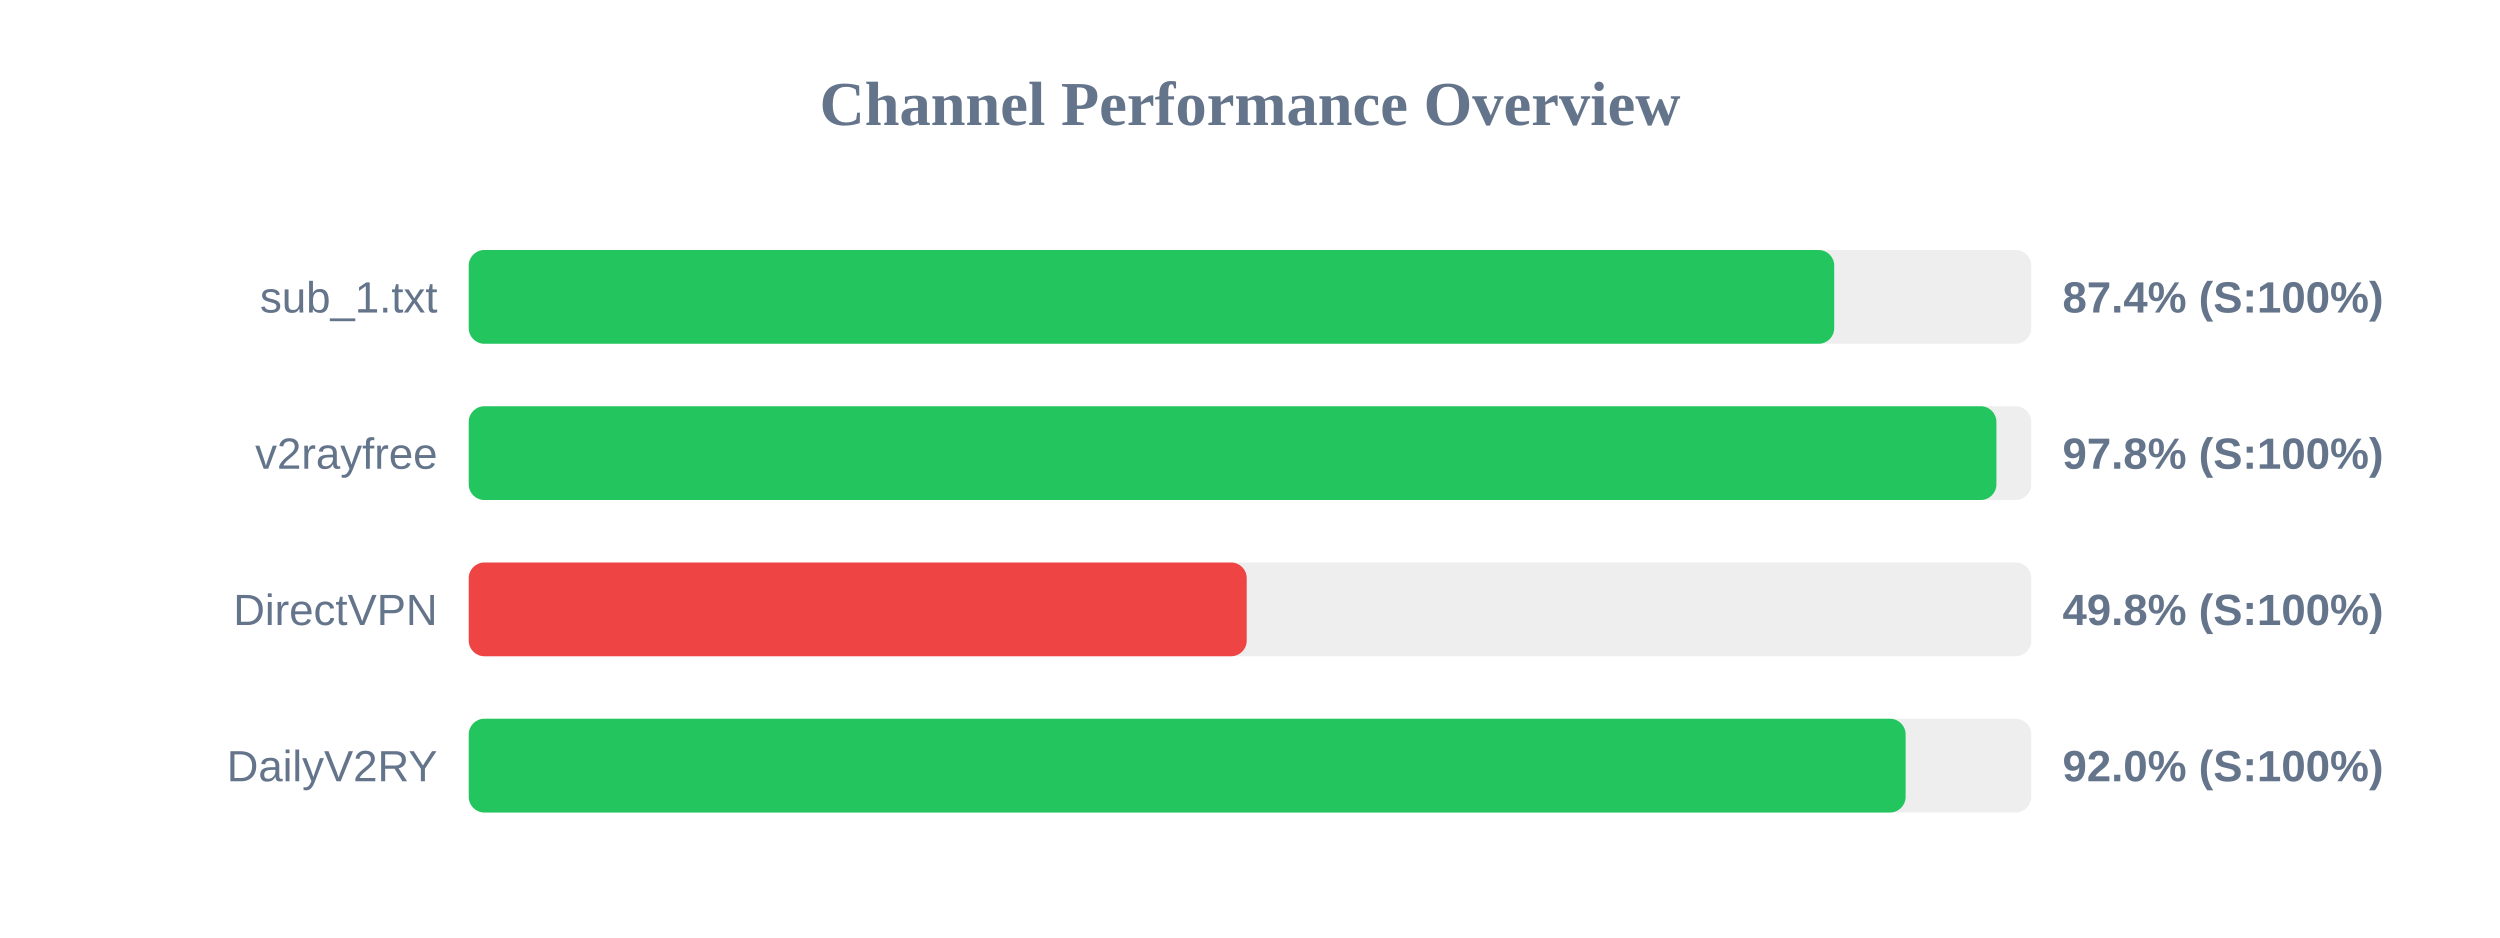
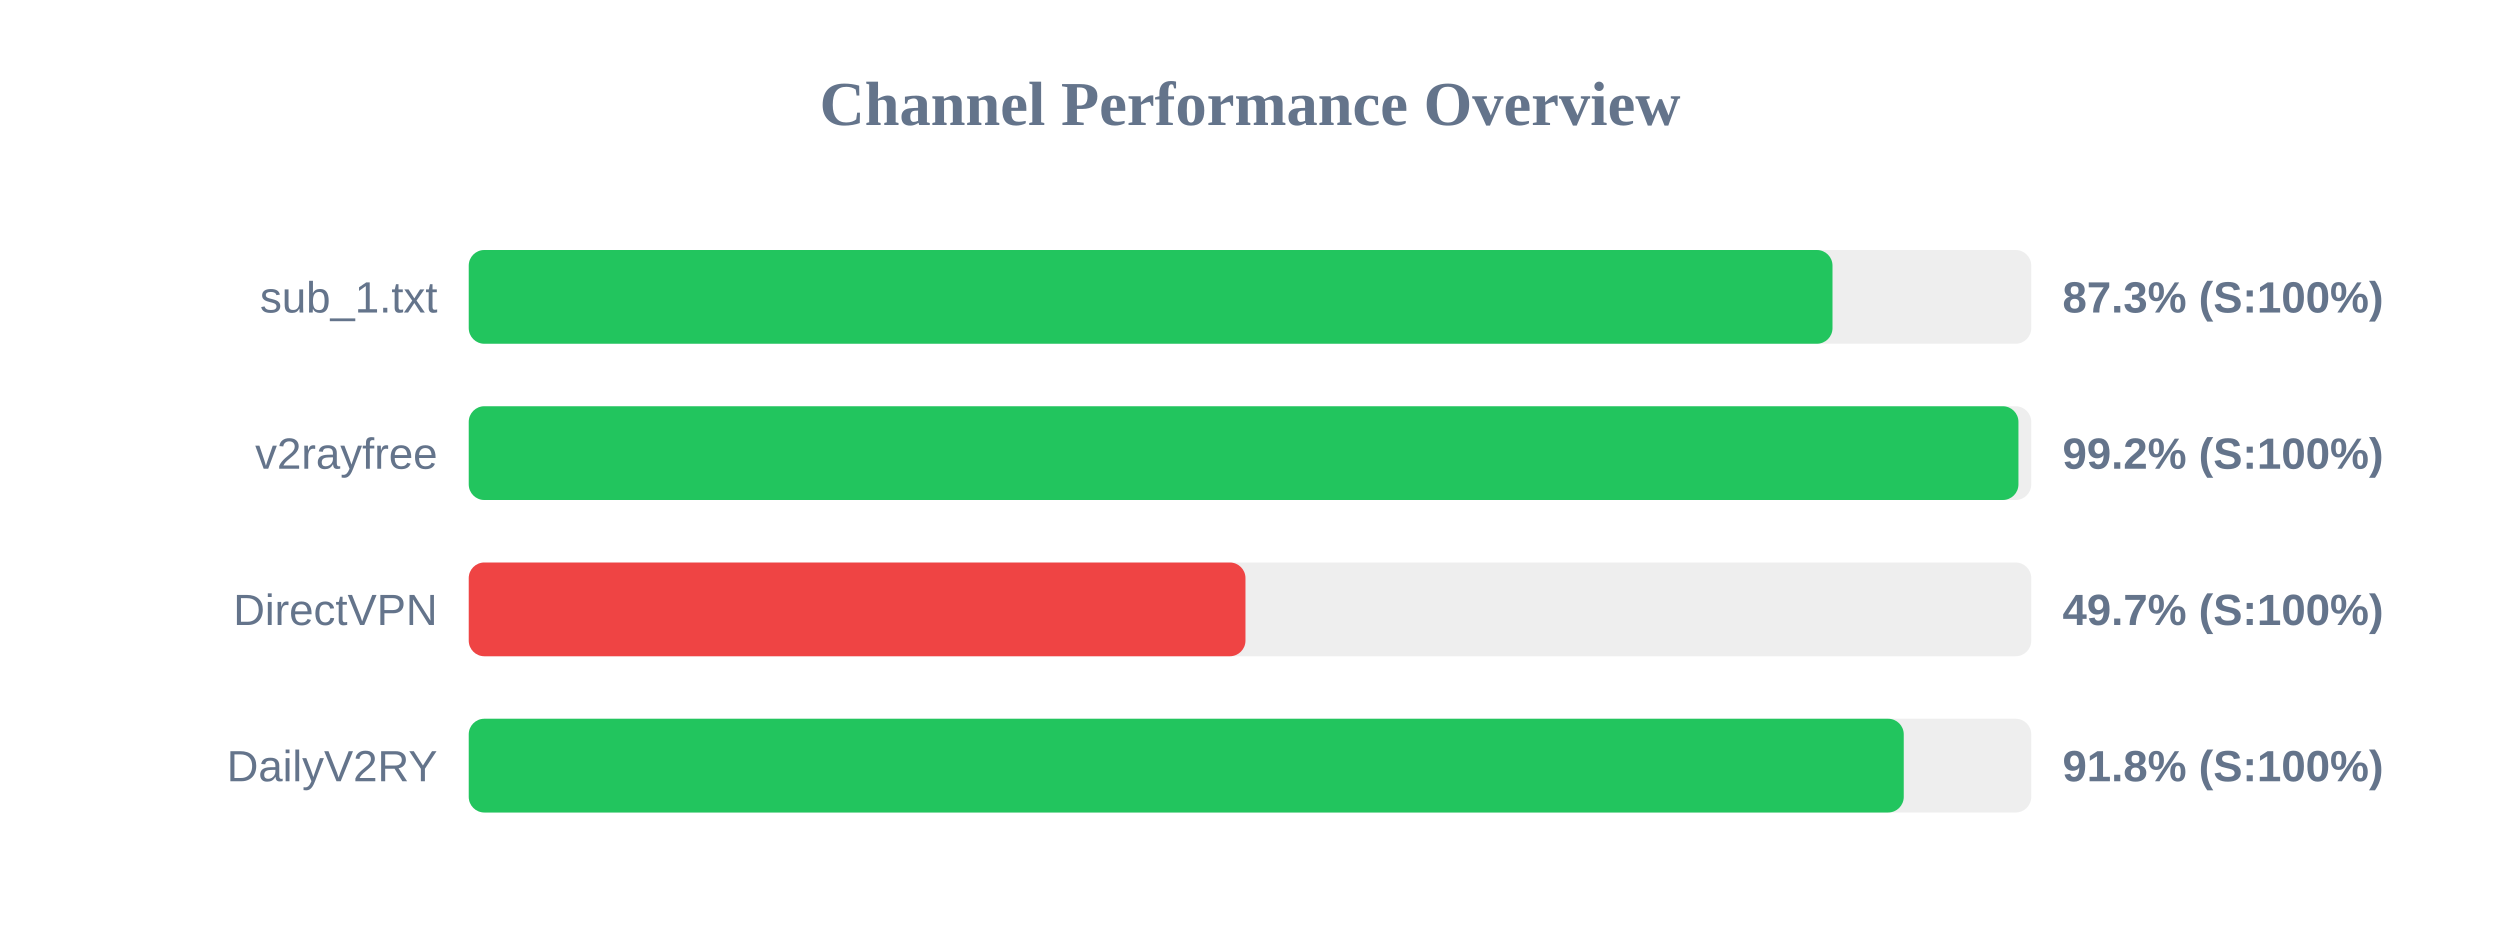
<svg xmlns="http://www.w3.org/2000/svg" width="800" height="300" version="1.1">
  <style>
        .row { font: 14px Arial; fill: #64748b; }
        .score { font: bold 14px Arial; fill: #64748b; }
    </style>
  <text x="400" y="40" text-anchor="middle" font-size="20px" font-weight="bold" fill="#64748b">Channel Performance Overview</text>
  <rect x="150" y="80" width="500" height="30" fill="#eee" rx="5" />
-   <rect x="150" y="80" width="436.95" height="30" fill="#22c55e" rx="5" />
+   <rect x="150" y="80" width="436.4" height="30" fill="#22c55e" rx="5" />
  <text x="140" y="100" text-anchor="end" class="row">sub_1.txt</text>
-   <text x="660" y="100" text-anchor="start" class="score">87.4% (S:100%)</text>
+   <text x="660" y="100" text-anchor="start" class="score">87.3% (S:100%)</text>
  <rect x="150" y="130" width="500" height="30" fill="#eee" rx="5" />
-   <rect x="150" y="130" width="488.85" height="30" fill="#22c55e" rx="5" />
+   <rect x="150" y="130" width="495.9" height="30" fill="#22c55e" rx="5" />
  <text x="140" y="150" text-anchor="end" class="row">v2rayfree</text>
-   <text x="660" y="150" text-anchor="start" class="score">97.8% (S:100%)</text>
+   <text x="660" y="150" text-anchor="start" class="score">99.2% (S:100%)</text>
  <rect x="150" y="180" width="500" height="30" fill="#eee" rx="5" />
-   <rect x="150" y="180" width="248.95" height="30" fill="#ef4444" rx="5" />
+   <rect x="150" y="180" width="248.55" height="30" fill="#ef4444" rx="5" />
  <text x="140" y="200" text-anchor="end" class="row">DirectVPN</text>
-   <text x="660" y="200" text-anchor="start" class="score">49.8% (S:100%)</text>
+   <text x="660" y="200" text-anchor="start" class="score">49.7% (S:100%)</text>
  <rect x="150" y="230" width="500" height="30" fill="#eee" rx="5" />
-   <rect x="150" y="230" width="459.8" height="30" fill="#22c55e" rx="5" />
+   <rect x="150" y="230" width="459.2" height="30" fill="#22c55e" rx="5" />
  <text x="140" y="250" text-anchor="end" class="row">DailyV2RY</text>
-   <text x="660" y="250" text-anchor="start" class="score">92.0% (S:100%)</text>
+   <text x="660" y="250" text-anchor="start" class="score">91.8% (S:100%)</text>
</svg>
